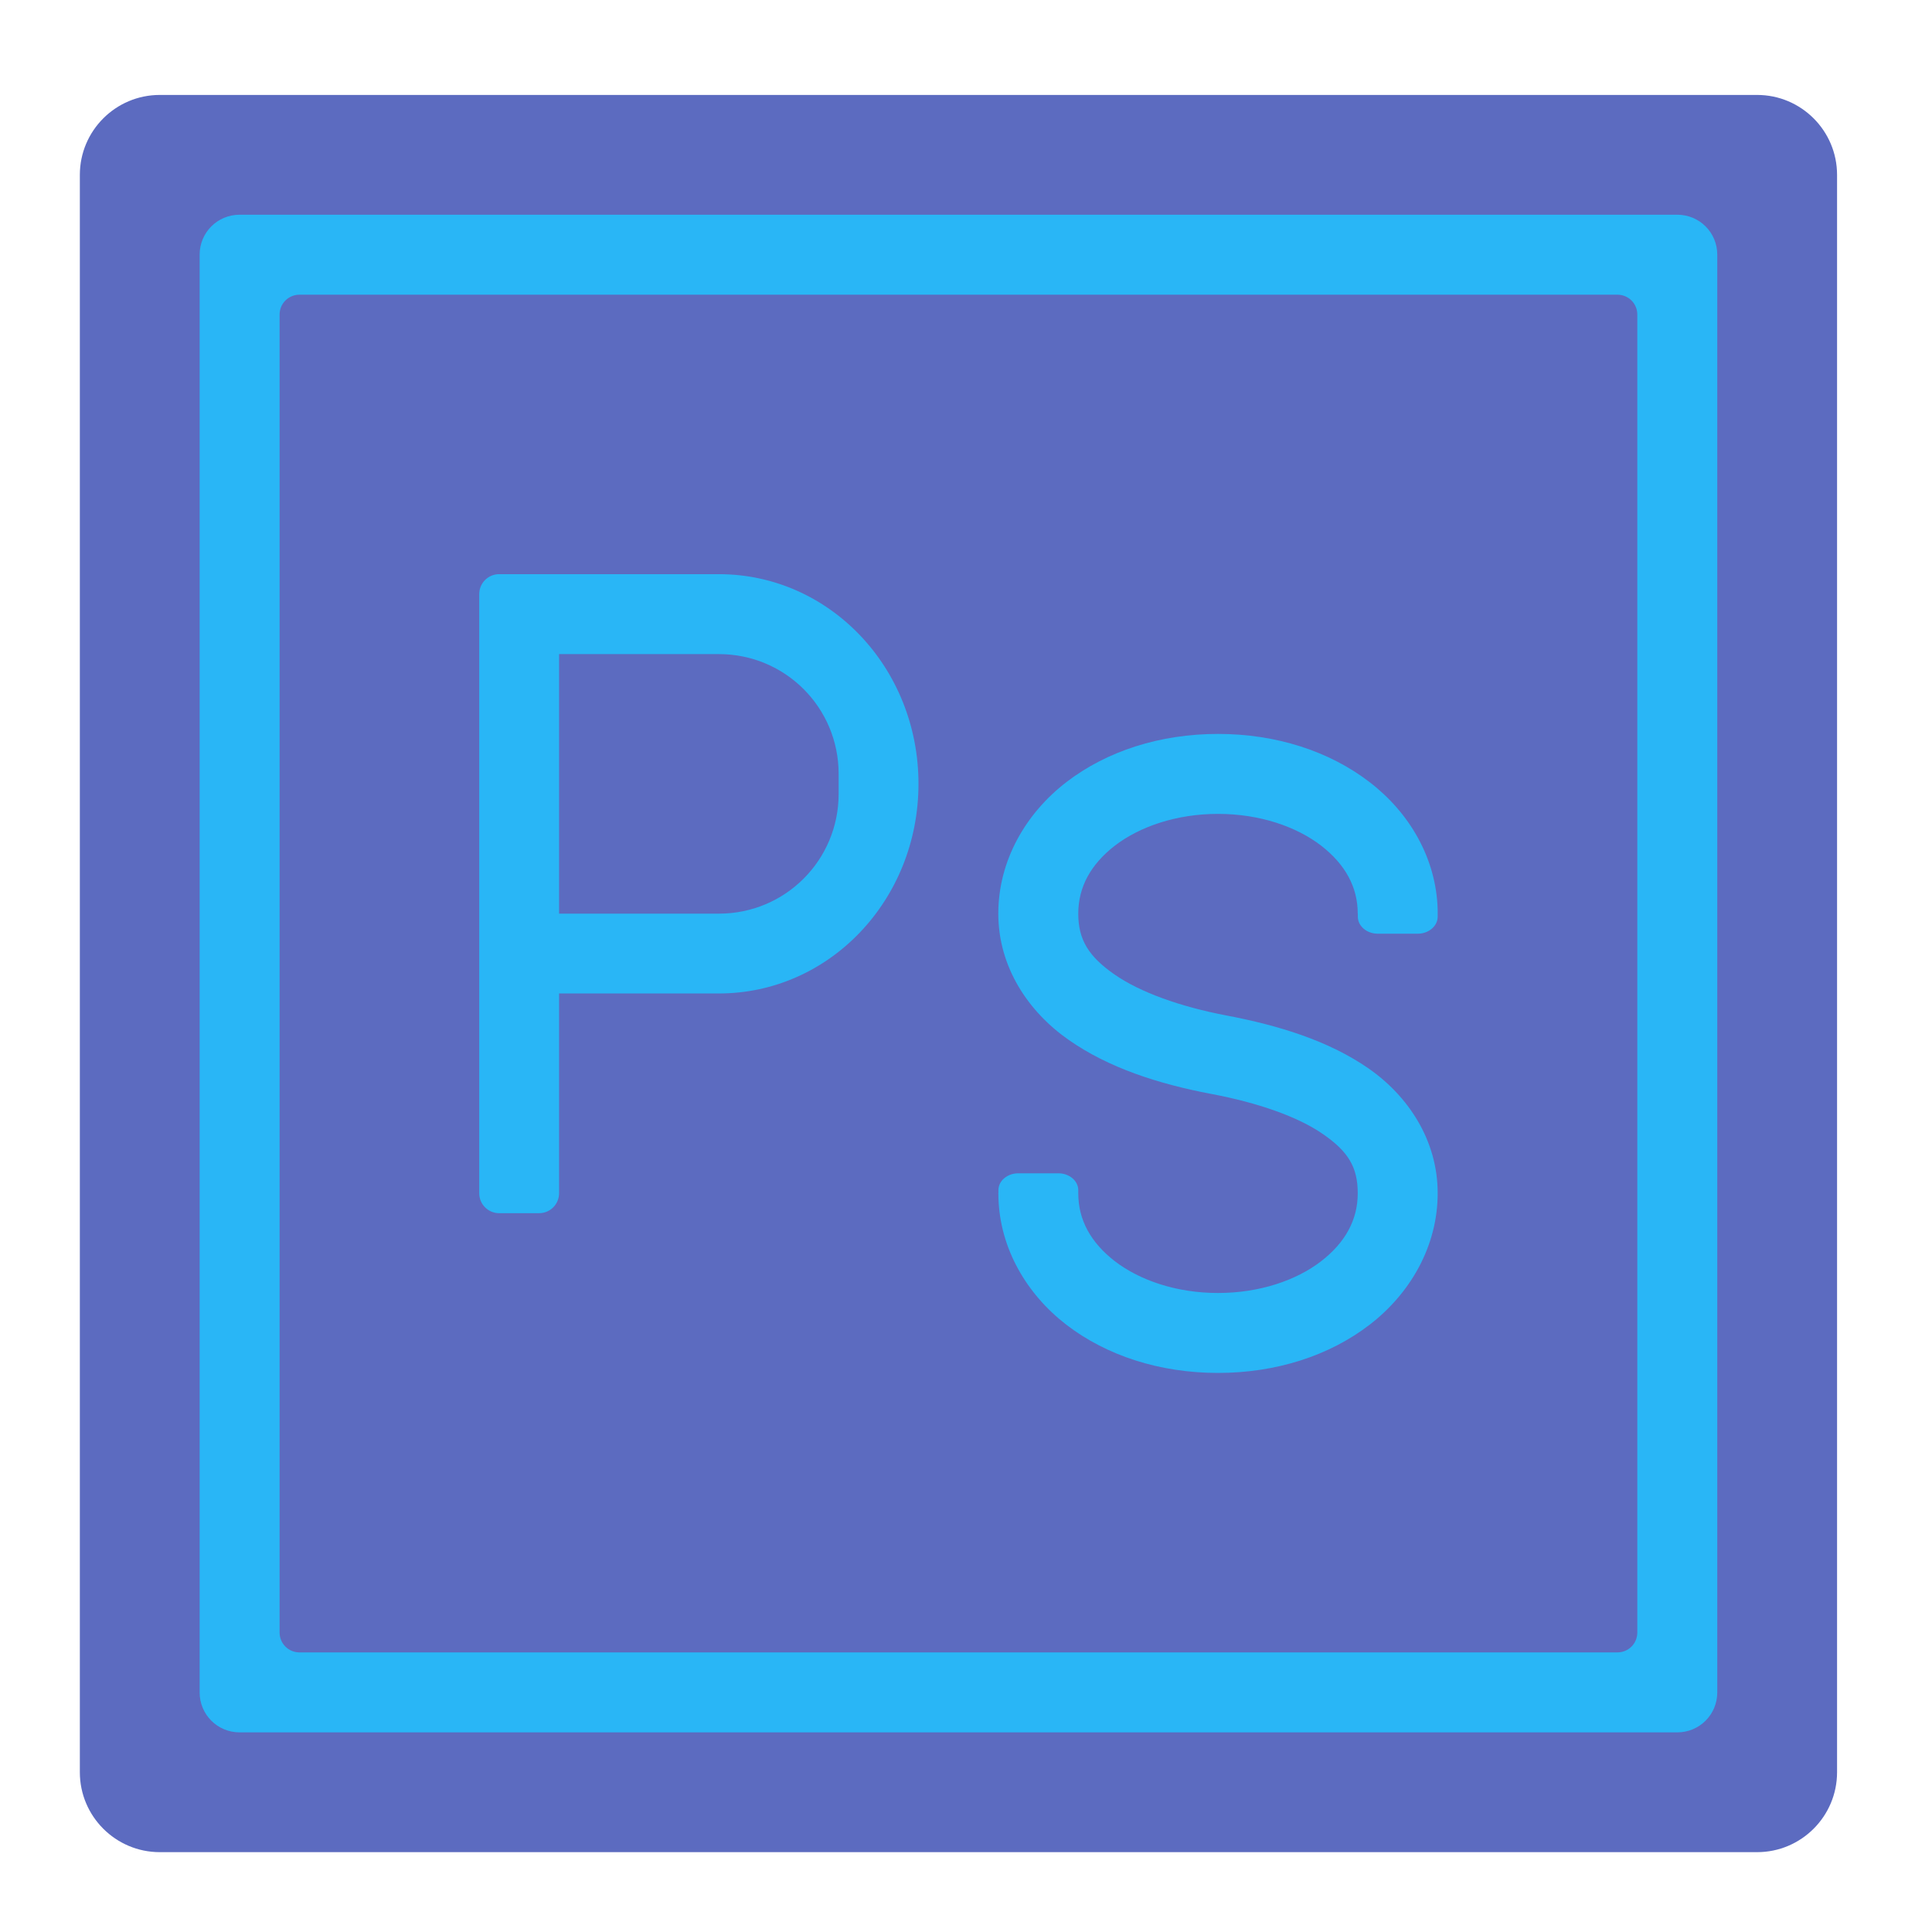
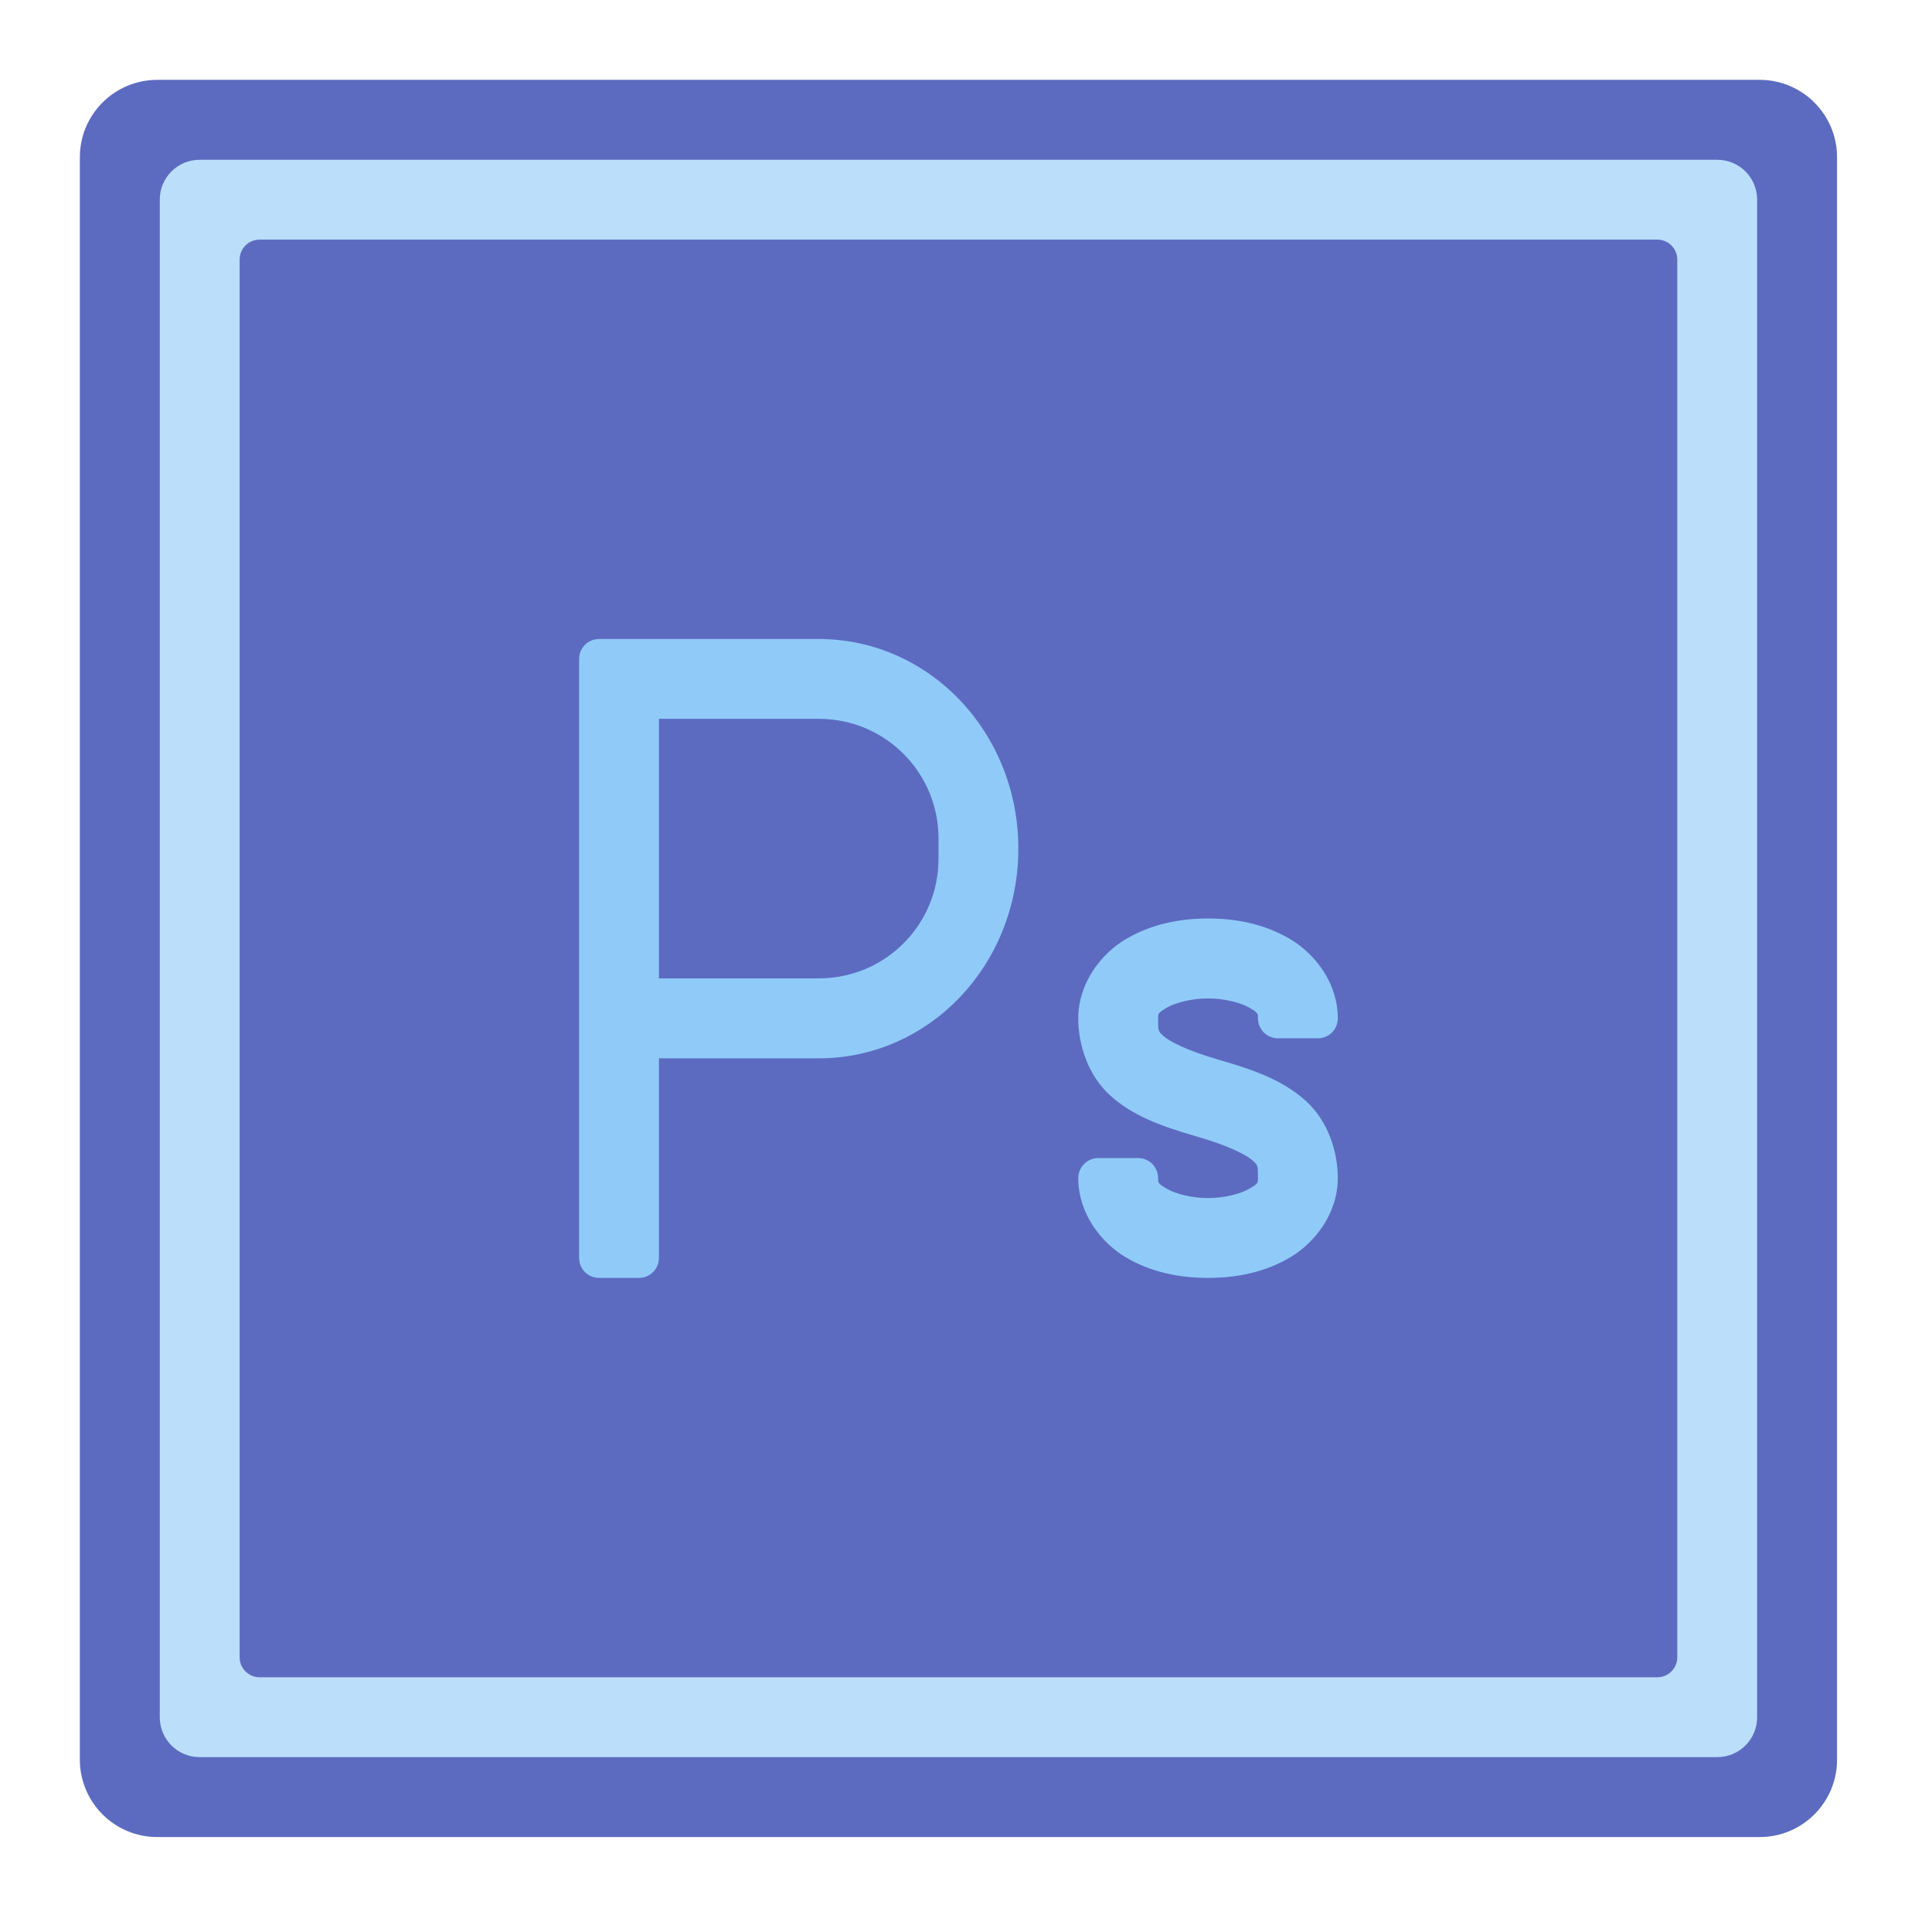
<svg xmlns="http://www.w3.org/2000/svg" width="64px" height="64px" viewBox="0 0 64 64" version="1.1">
  <g id="surface1">
-     <path style=" stroke:none;fill-rule:nonzero;fill:rgb(36.078%,41.961%,75.294%);fill-opacity:1;" d="M 5.293 3.145 L 58.207 3.145 C 59.668 3.145 60.855 4.332 60.855 5.793 L 60.855 58.707 C 60.855 60.168 59.668 61.355 58.207 61.355 L 5.293 61.355 C 3.832 61.355 2.645 60.168 2.645 58.707 L 2.645 5.793 C 2.645 4.332 3.832 3.145 5.293 3.145 Z M 5.293 3.145 " />
-     <path style=" stroke:none;fill-rule:nonzero;fill:rgb(16.078%,71.373%,96.471%);fill-opacity:1;" d="M 40.348 24.312 C 38.43 24.312 36.664 24.879 35.324 25.91 C 33.984 26.941 33.07 28.504 33.07 30.266 C 33.07 32.039 34.07 33.52 35.398 34.445 C 36.723 35.375 38.375 35.906 40.125 36.238 C 41.664 36.527 42.992 36.992 43.816 37.562 C 44.645 38.133 44.977 38.645 44.977 39.527 C 44.977 40.41 44.566 41.16 43.758 41.785 C 42.949 42.406 41.738 42.832 40.348 42.832 C 38.961 42.832 37.75 42.406 36.938 41.785 C 36.129 41.16 35.719 40.41 35.719 39.527 L 35.719 39.426 C 35.719 39.117 35.422 38.867 35.059 38.867 L 33.734 38.867 C 33.367 38.867 33.074 39.117 33.074 39.426 L 33.074 39.527 L 33.07 39.527 C 33.07 39.547 33.074 39.562 33.074 39.582 L 33.074 39.625 C 33.074 39.637 33.074 39.648 33.074 39.66 C 33.117 41.367 34.02 42.879 35.324 43.883 C 36.664 44.914 38.43 45.48 40.348 45.48 C 42.266 45.48 44.031 44.914 45.371 43.883 C 46.711 42.852 47.625 41.289 47.625 39.527 C 47.625 37.762 46.637 36.293 45.32 35.383 C 44 34.473 42.363 33.969 40.617 33.637 C 39.098 33.348 37.758 32.867 36.914 32.277 C 36.07 31.688 35.719 31.137 35.719 30.266 C 35.719 29.387 36.129 28.633 36.938 28.008 C 37.75 27.387 38.961 26.961 40.348 26.961 C 41.738 26.961 42.949 27.387 43.758 28.008 C 44.566 28.633 44.977 29.387 44.977 30.266 L 44.98 30.266 L 44.98 30.367 C 44.98 30.676 45.273 30.93 45.641 30.93 L 46.965 30.93 C 47.328 30.93 47.625 30.676 47.625 30.367 L 47.625 30.266 C 47.625 30.25 47.625 30.238 47.625 30.223 L 47.625 30.168 C 47.625 30.156 47.625 30.145 47.625 30.133 C 47.578 28.422 46.68 26.914 45.371 25.91 C 44.031 24.879 42.266 24.312 40.348 24.312 Z M 40.348 24.312 " />
-     <path style=" stroke:none;fill-rule:nonzero;fill:rgb(16.078%,71.373%,96.471%);fill-opacity:1;" d="M 16.535 19.02 C 16.168 19.02 15.875 19.316 15.875 19.684 L 15.875 39.527 C 15.875 39.891 16.168 40.188 16.535 40.188 L 17.859 40.188 C 18.227 40.188 18.52 39.891 18.52 39.527 L 18.52 32.91 L 23.812 32.91 C 27.477 32.91 30.426 29.812 30.426 25.965 C 30.426 22.117 27.477 19.02 23.812 19.02 Z M 18.52 21.668 L 23.812 21.668 C 26.012 21.668 27.781 23.438 27.781 25.637 L 27.781 26.297 C 27.781 28.496 26.012 30.266 23.812 30.266 L 18.52 30.266 Z M 18.52 21.668 " />
-     <path style=" stroke:none;fill-rule:nonzero;fill:rgb(16.078%,71.373%,96.471%);fill-opacity:1;" d="M 7.938 7.113 C 7.203 7.113 6.613 7.703 6.613 8.438 L 6.613 56.062 C 6.613 56.797 7.203 57.387 7.938 57.387 L 55.562 57.387 C 56.297 57.387 56.887 56.797 56.887 56.062 L 56.887 8.438 C 56.887 7.703 56.297 7.113 55.562 7.113 Z M 9.922 9.762 L 53.578 9.762 C 53.945 9.762 54.238 10.055 54.238 10.422 L 54.238 54.078 C 54.238 54.445 53.945 54.738 53.578 54.738 L 9.922 54.738 C 9.555 54.738 9.262 54.445 9.262 54.078 L 9.262 10.422 C 9.262 10.055 9.555 9.762 9.922 9.762 Z M 9.922 9.762 " />
+     <path style=" stroke:none;fill-rule:nonzero;fill:rgb(36.078%,41.961%,75.294%);fill-opacity:1;" d="M 8.598 7.938 L 54.902 7.938 C 55.266 7.938 55.562 8.234 55.562 8.598 L 55.562 54.902 C 55.562 55.266 55.266 55.562 54.902 55.562 L 8.598 55.562 C 8.234 55.562 7.938 55.266 7.938 54.902 L 7.938 8.598 C 7.938 8.234 8.234 7.938 8.598 7.938 Z M 8.598 7.938 " />
+     <path style=" stroke:none;fill-rule:nonzero;fill:rgb(36.078%,41.961%,75.294%);fill-opacity:1;" d="M 5.211 2.645 L 58.293 2.645 C 59.707 2.645 60.855 3.793 60.855 5.211 L 60.855 58.289 C 60.855 59.707 59.707 60.855 58.293 60.855 L 5.211 60.855 C 3.793 60.855 2.645 59.707 2.645 58.289 L 2.645 5.211 C 2.645 3.793 3.793 2.645 5.211 2.645 Z M 5.211 2.645 " />
+     <path style=" stroke:none;fill-rule:nonzero;fill:rgb(73.333%,87.059%,98.431%);fill-opacity:1;" d="M 6.613 5.293 L 56.887 5.293 C 57.617 5.293 58.207 5.883 58.207 6.613 L 58.207 56.887 C 58.207 57.617 57.617 58.207 56.887 58.207 L 6.613 58.207 C 5.883 58.207 5.293 57.617 5.293 56.887 L 5.293 6.613 C 5.293 5.883 5.883 5.293 6.613 5.293 Z M 6.613 5.293 " />
+     <path style=" stroke:none;fill-rule:nonzero;fill:rgb(36.078%,41.961%,75.294%);fill-opacity:1;" d="M 8.598 7.938 L 54.902 7.938 C 55.266 7.938 55.562 8.234 55.562 8.598 L 55.562 54.902 C 55.562 55.266 55.266 55.562 54.902 55.562 L 8.598 55.562 C 8.234 55.562 7.938 55.266 7.938 54.902 L 7.938 8.598 C 7.938 8.234 8.234 7.938 8.598 7.938 Z M 8.598 7.938 " />
+     <path style=" stroke:none;fill-rule:nonzero;fill:rgb(56.471%,79.216%,97.647%);fill-opacity:1;" d="M 19.844 21.168 C 19.477 21.168 19.184 21.461 19.184 21.828 L 19.184 41.672 C 19.184 42.039 19.477 42.332 19.844 42.332 L 21.168 42.332 C 21.531 42.332 21.828 42.039 21.828 41.672 L 21.828 35.059 L 27.121 35.059 C 30.785 35.059 33.734 31.961 33.734 28.113 C 33.734 24.266 30.785 21.168 27.121 21.168 Z M 21.828 23.812 L 27.121 23.812 C 29.32 23.812 31.09 25.582 31.09 27.781 L 31.09 28.441 C 31.09 30.641 29.32 32.41 27.121 32.41 L 21.828 32.41 Z M 21.828 23.812 " />
+     <path style=" stroke:none;fill-rule:nonzero;fill:rgb(56.471%,79.216%,97.647%);fill-opacity:1;" d="M 40.02 30.426 C 39.078 30.426 38.133 30.613 37.297 31.109 C 36.461 31.602 35.719 32.578 35.719 33.734 C 35.719 34.617 36.047 35.625 36.773 36.285 C 37.5 36.945 38.418 37.297 39.656 37.652 C 40.73 37.961 41.301 38.27 41.484 38.434 C 41.668 38.602 41.672 38.586 41.672 39.027 C 41.672 39.191 41.672 39.211 41.391 39.375 C 41.109 39.543 40.566 39.688 40.02 39.688 C 39.469 39.688 38.926 39.543 38.645 39.375 C 38.367 39.211 38.363 39.191 38.363 39.027 C 38.363 38.66 38.07 38.363 37.703 38.363 L 36.379 38.363 C 36.016 38.363 35.719 38.66 35.719 39.027 C 35.719 40.184 36.461 41.156 37.297 41.652 C 38.133 42.148 39.078 42.332 40.02 42.332 C 40.957 42.332 41.902 42.148 42.738 41.652 C 43.574 41.156 44.316 40.184 44.316 39.027 C 44.316 38.145 43.992 37.137 43.266 36.477 C 42.539 35.816 41.617 35.461 40.383 35.109 C 39.305 34.801 38.734 34.492 38.551 34.328 C 38.367 34.16 38.363 34.176 38.363 33.734 C 38.363 33.57 38.367 33.551 38.645 33.383 C 38.926 33.219 39.469 33.074 40.02 33.074 C 40.566 33.074 41.109 33.219 41.391 33.383 C 41.672 33.551 41.672 33.57 41.672 33.734 C 41.672 34.102 41.969 34.395 42.332 34.395 L 43.656 34.395 C 44.023 34.395 44.316 34.102 44.316 33.734 C 44.316 33.73 44.316 33.723 44.316 33.719 C 44.312 32.566 43.57 31.602 42.738 31.109 C 41.902 30.613 40.957 30.426 40.02 30.426 Z M 40.02 30.426 " />
  </g>
</svg>
